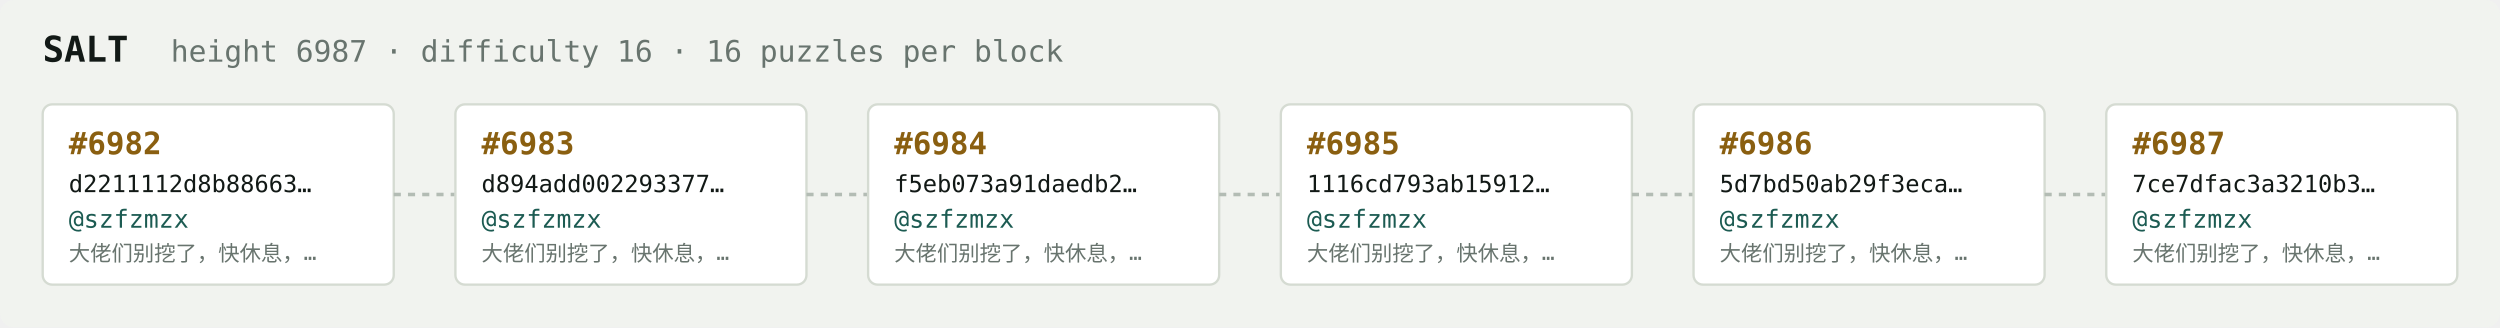
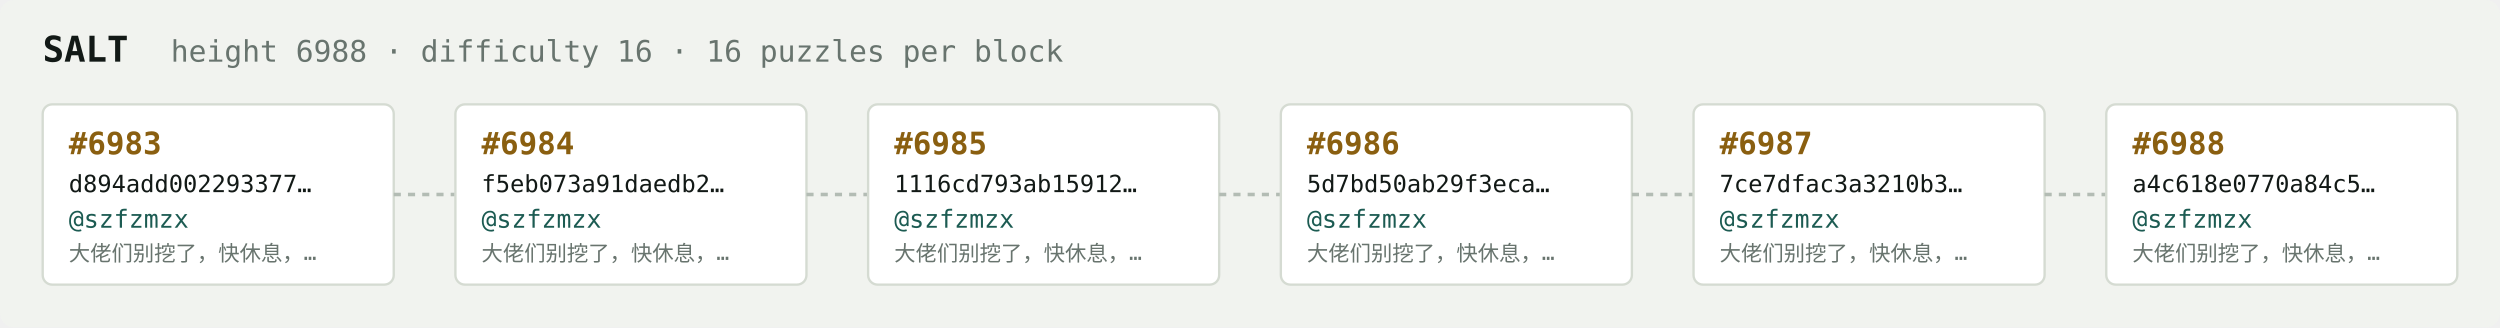
<svg xmlns="http://www.w3.org/2000/svg" width="1054" height="138" viewBox="0 0 1054 138" font-family="ui-monospace,SFMono-Regular,Menlo,monospace">
  <rect fill="#f1f3ef" width="1054" height="138" rx="6" />
  <text x="18" y="26" fill="#121916" font-size="15" font-weight="700">SALT</text>
-   <text x="72" y="26" fill="#68746e" font-size="12.5">height 6987 · difficulty 16 · 16 puzzles per block</text>
+   <text x="72" y="26" fill="#68746e" font-size="12.5">height 6988 · difficulty 16 · 16 puzzles per block</text>
  <rect x="18" y="44" width="148" height="76" rx="4" fill="#ffffff" stroke="#d5dbd2" stroke-width="1" />
-   <text x="29" y="65" fill="#8a5f10" font-size="13" font-weight="700">#6982</text>
-   <text x="29" y="81" fill="#121916" font-size="10">d2211112d8b88663…</text>
+   <text x="29" y="65" fill="#8a5f10" font-size="13" font-weight="700">#6983</text>
+   <text x="29" y="81" fill="#121916" font-size="10">d894add002293377…</text>
  <text x="29" y="96" fill="#1c5b52" font-size="10.5">@szfzmzx</text>
  <text x="29" y="110" fill="#68746e" font-size="9">大佬们别挖了，快休息，…</text>
  <line x1="166" y1="82.0" x2="192" y2="82.0" stroke="#b3bcb4" stroke-width="1.5" stroke-dasharray="3 3" />
  <rect x="192" y="44" width="148" height="76" rx="4" fill="#ffffff" stroke="#d5dbd2" stroke-width="1" />
-   <text x="203" y="65" fill="#8a5f10" font-size="13" font-weight="700">#6983</text>
-   <text x="203" y="81" fill="#121916" font-size="10">d894add002293377…</text>
+   <text x="203" y="65" fill="#8a5f10" font-size="13" font-weight="700">#6984</text>
+   <text x="203" y="81" fill="#121916" font-size="10">f5eb073a91daedb2…</text>
  <text x="203" y="96" fill="#1c5b52" font-size="10.5">@szfzmzx</text>
  <text x="203" y="110" fill="#68746e" font-size="9">大佬们别挖了，快休息，…</text>
  <line x1="340" y1="82.0" x2="366" y2="82.0" stroke="#b3bcb4" stroke-width="1.5" stroke-dasharray="3 3" />
  <rect x="366" y="44" width="148" height="76" rx="4" fill="#ffffff" stroke="#d5dbd2" stroke-width="1" />
-   <text x="377" y="65" fill="#8a5f10" font-size="13" font-weight="700">#6984</text>
-   <text x="377" y="81" fill="#121916" font-size="10">f5eb073a91daedb2…</text>
+   <text x="377" y="65" fill="#8a5f10" font-size="13" font-weight="700">#6985</text>
+   <text x="377" y="81" fill="#121916" font-size="10">1116cd793ab15912…</text>
  <text x="377" y="96" fill="#1c5b52" font-size="10.5">@szfzmzx</text>
  <text x="377" y="110" fill="#68746e" font-size="9">大佬们别挖了，快休息，…</text>
  <line x1="514" y1="82.0" x2="540" y2="82.0" stroke="#b3bcb4" stroke-width="1.5" stroke-dasharray="3 3" />
  <rect x="540" y="44" width="148" height="76" rx="4" fill="#ffffff" stroke="#d5dbd2" stroke-width="1" />
-   <text x="551" y="65" fill="#8a5f10" font-size="13" font-weight="700">#6985</text>
-   <text x="551" y="81" fill="#121916" font-size="10">1116cd793ab15912…</text>
+   <text x="551" y="65" fill="#8a5f10" font-size="13" font-weight="700">#6986</text>
+   <text x="551" y="81" fill="#121916" font-size="10">5d7bd50ab29f3eca…</text>
  <text x="551" y="96" fill="#1c5b52" font-size="10.5">@szfzmzx</text>
  <text x="551" y="110" fill="#68746e" font-size="9">大佬们别挖了，快休息，…</text>
  <line x1="688" y1="82.0" x2="714" y2="82.0" stroke="#b3bcb4" stroke-width="1.5" stroke-dasharray="3 3" />
  <rect x="714" y="44" width="148" height="76" rx="4" fill="#ffffff" stroke="#d5dbd2" stroke-width="1" />
-   <text x="725" y="65" fill="#8a5f10" font-size="13" font-weight="700">#6986</text>
-   <text x="725" y="81" fill="#121916" font-size="10">5d7bd50ab29f3eca…</text>
+   <text x="725" y="65" fill="#8a5f10" font-size="13" font-weight="700">#6987</text>
+   <text x="725" y="81" fill="#121916" font-size="10">7ce7dfac3a3210b3…</text>
  <text x="725" y="96" fill="#1c5b52" font-size="10.5">@szfzmzx</text>
  <text x="725" y="110" fill="#68746e" font-size="9">大佬们别挖了，快休息，…</text>
  <line x1="862" y1="82.0" x2="888" y2="82.0" stroke="#b3bcb4" stroke-width="1.5" stroke-dasharray="3 3" />
  <rect x="888" y="44" width="148" height="76" rx="4" fill="#ffffff" stroke="#d5dbd2" stroke-width="1" />
-   <text x="899" y="65" fill="#8a5f10" font-size="13" font-weight="700">#6987</text>
-   <text x="899" y="81" fill="#121916" font-size="10">7ce7dfac3a3210b3…</text>
+   <text x="899" y="65" fill="#8a5f10" font-size="13" font-weight="700">#6988</text>
+   <text x="899" y="81" fill="#121916" font-size="10">a4c618e0770a84c5…</text>
  <text x="899" y="96" fill="#1c5b52" font-size="10.5">@szfzmzx</text>
  <text x="899" y="110" fill="#68746e" font-size="9">大佬们别挖了，快休息，…</text>
</svg>
